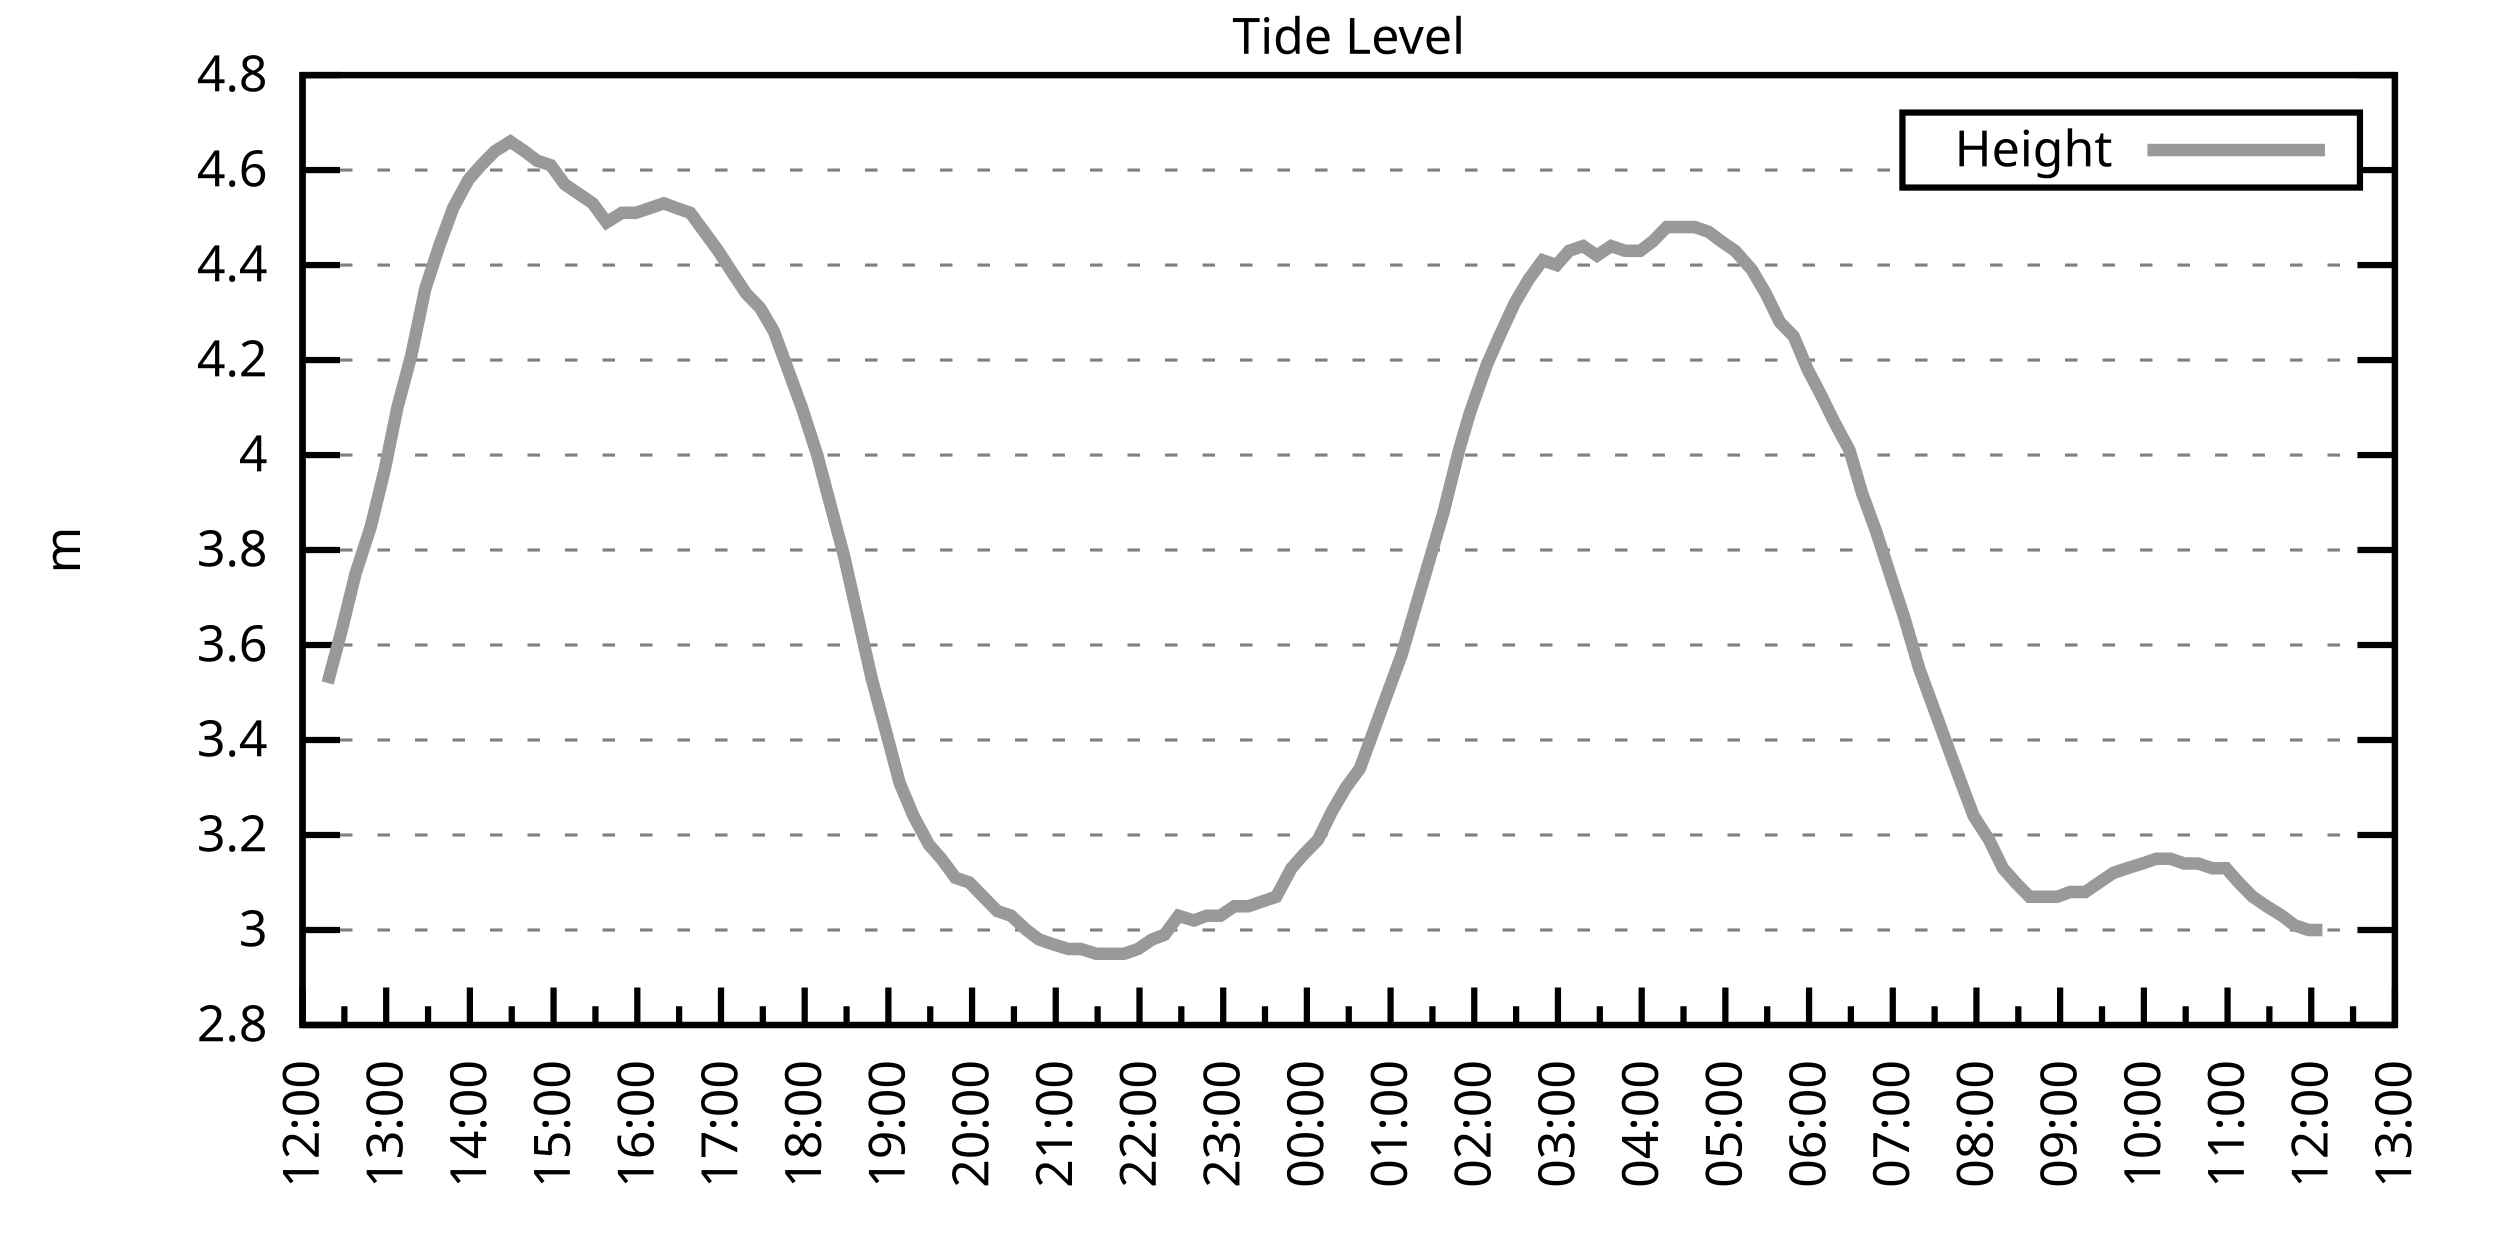
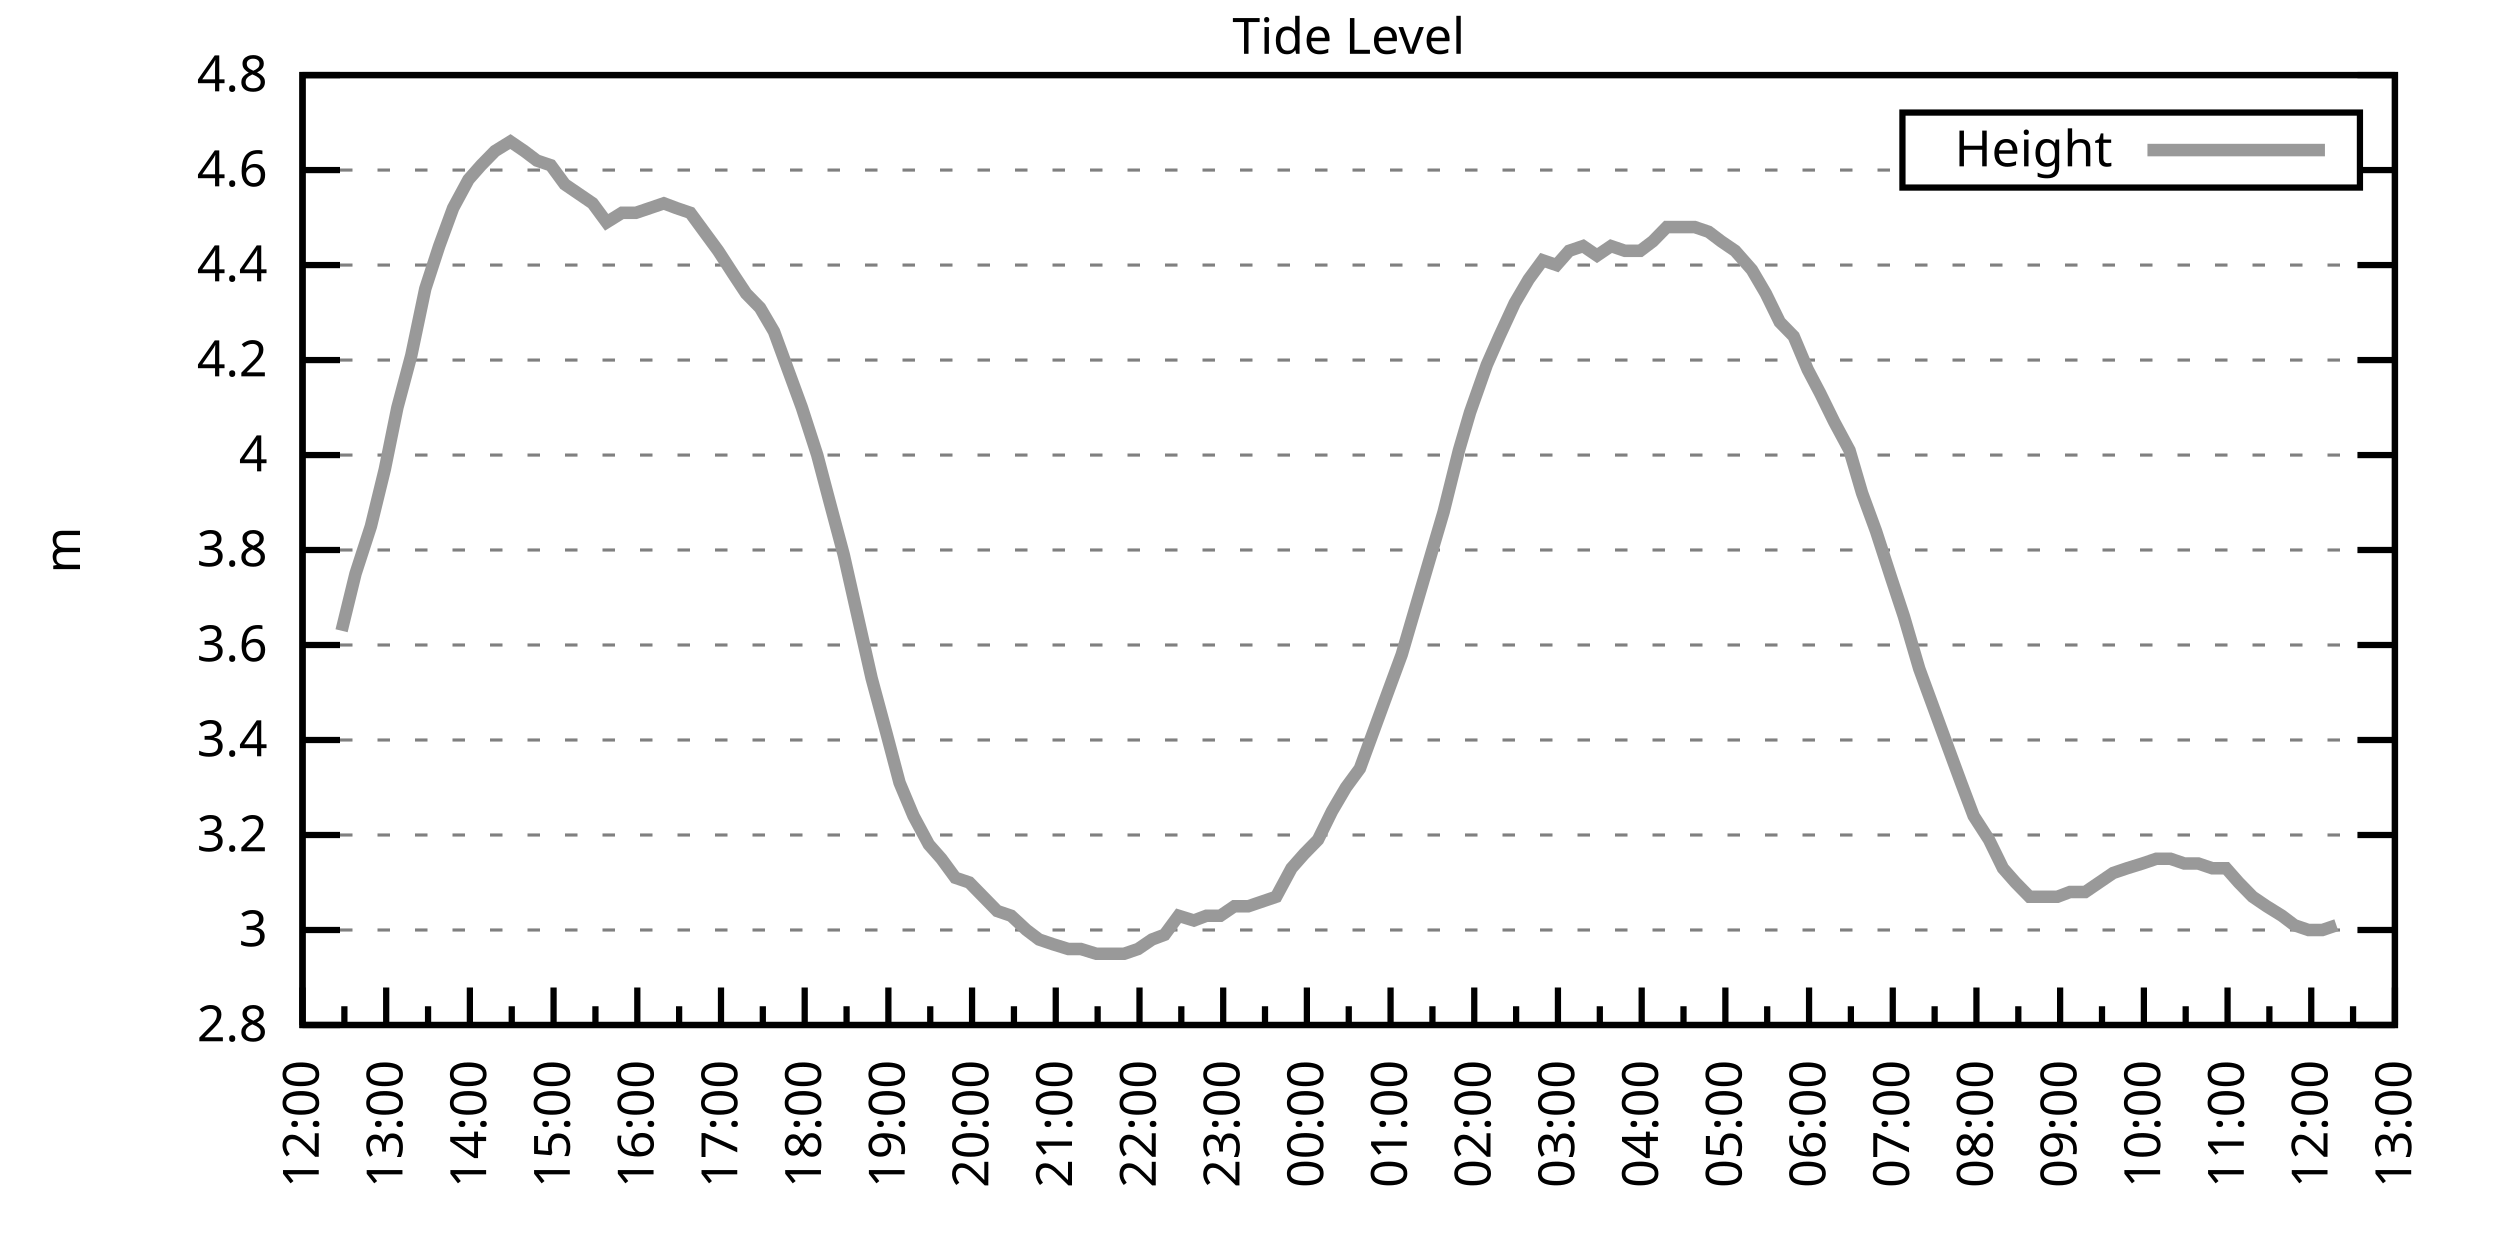
<svg xmlns="http://www.w3.org/2000/svg" xmlns:xlink="http://www.w3.org/1999/xlink" width="400" height="200" viewBox="0 0 400 200">
  <g id="gnuplot_canvas">
    <rect x="0" y="0" width="400" height="200" fill="none" />
    <defs>
      <circle id="gpDot" r="0.5" stroke-width="0.5" stroke="currentColor" />
      <path id="gpPt0" stroke-width="0.333" stroke="currentColor" d="M-1,0 h2 M0,-1 v2" />
      <path id="gpPt1" stroke-width="0.333" stroke="currentColor" d="M-1,-1 L1,1 M1,-1 L-1,1" />
      <path id="gpPt2" stroke-width="0.333" stroke="currentColor" d="M-1,0 L1,0 M0,-1 L0,1 M-1,-1 L1,1 M-1,1 L1,-1" />
      <rect id="gpPt3" stroke-width="0.333" stroke="currentColor" x="-1" y="-1" width="2" height="2" />
      <rect id="gpPt4" stroke-width="0.333" stroke="currentColor" fill="currentColor" x="-1" y="-1" width="2" height="2" />
      <circle id="gpPt5" stroke-width="0.333" stroke="currentColor" cx="0" cy="0" r="1" />
      <use xlink:href="#gpPt5" id="gpPt6" fill="currentColor" stroke="none" />
      <path id="gpPt7" stroke-width="0.333" stroke="currentColor" d="M0,-1.33 L-1.33,0.67 L1.33,0.67 z" />
      <use xlink:href="#gpPt7" id="gpPt8" fill="currentColor" stroke="none" />
      <use xlink:href="#gpPt7" id="gpPt9" stroke="currentColor" transform="rotate(180)" />
      <use xlink:href="#gpPt9" id="gpPt10" fill="currentColor" stroke="none" />
      <use xlink:href="#gpPt3" id="gpPt11" stroke="currentColor" transform="rotate(45)" />
      <use xlink:href="#gpPt11" id="gpPt12" fill="currentColor" stroke="none" />
      <path id="gpPt13" stroke-width="0.333" stroke="currentColor" d="M0,1.330 L1.265,0.411 L0.782,-1.067 L-0.782,-1.076 L-1.265,0.411 z" />
      <use xlink:href="#gpPt13" id="gpPt14" fill="currentColor" stroke="none" />
      <filter id="textbox" filterUnits="objectBoundingBox" x="0" y="0" height="1" width="1">
        <feFlood flood-color="white" flood-opacity="1" result="bgnd" />
        <feComposite in="SourceGraphic" in2="bgnd" operator="atop" />
      </filter>
      <filter id="greybox" filterUnits="objectBoundingBox" x="0" y="0" height="1" width="1">
        <feFlood flood-color="lightgrey" flood-opacity="1" result="grey" />
        <feComposite in="SourceGraphic" in2="grey" operator="atop" />
      </filter>
    </defs>
    <g fill="none" color="white" stroke="currentColor" stroke-width="1.00" stroke-linecap="butt" stroke-linejoin="miter">
</g>
    <g fill="none" color="black" stroke="currentColor" stroke-width="1.00" stroke-linecap="butt" stroke-linejoin="miter">
      <g stroke="none" shape-rendering="crispEdges">
        <polygon fill="rgb(255, 255, 255)" points="48.40,164.00 383.18,164.00 383.18,12.02 48.40,12.02 " />
      </g>
    </g>
    <g fill="none" color="black" stroke="currentColor" stroke-width="1.00" stroke-linecap="butt" stroke-linejoin="miter">
</g>
    <g fill="none" color="black" stroke="black" stroke-width="0.50" stroke-linecap="butt" stroke-linejoin="miter">
</g>
    <g fill="none" color="gray" stroke="currentColor" stroke-width="0.50" stroke-linecap="butt" stroke-linejoin="miter">
      <path stroke="gray" stroke-dasharray="2,4" class="gridline" d="M48.40,164.00 L383.19,164.00  " />
    </g>
    <g fill="none" color="gray" stroke="gray" stroke-width="1.00" stroke-linecap="butt" stroke-linejoin="miter">
</g>
    <g fill="none" color="black" stroke="currentColor" stroke-width="1.00" stroke-linecap="butt" stroke-linejoin="miter">
      <path stroke="black" d="M48.40,164.00 L54.40,164.00 M383.19,164.00 L377.19,164.00  " />
      <g transform="translate(42.80,166.60)" stroke="none" fill="black" font-family="Sans" font-size="8.00" text-anchor="end">
        <text>
          <tspan font-family="Sans"> 2.8</tspan>
        </text>
      </g>
    </g>
    <g fill="none" color="black" stroke="currentColor" stroke-width="1.00" stroke-linecap="butt" stroke-linejoin="miter">
</g>
    <g fill="none" color="black" stroke="black" stroke-width="0.50" stroke-linecap="butt" stroke-linejoin="miter">
</g>
    <g fill="none" color="gray" stroke="currentColor" stroke-width="0.50" stroke-linecap="butt" stroke-linejoin="miter">
      <path stroke="gray" stroke-dasharray="2,4" class="gridline" d="M48.40,148.80 L383.19,148.80  " />
    </g>
    <g fill="none" color="gray" stroke="gray" stroke-width="1.00" stroke-linecap="butt" stroke-linejoin="miter">
</g>
    <g fill="none" color="black" stroke="currentColor" stroke-width="1.00" stroke-linecap="butt" stroke-linejoin="miter">
      <path stroke="black" d="M48.40,148.80 L54.40,148.80 M383.19,148.80 L377.19,148.80  " />
      <g transform="translate(42.80,151.40)" stroke="none" fill="black" font-family="Sans" font-size="8.00" text-anchor="end">
        <text>
          <tspan font-family="Sans"> 3</tspan>
        </text>
      </g>
    </g>
    <g fill="none" color="black" stroke="currentColor" stroke-width="1.00" stroke-linecap="butt" stroke-linejoin="miter">
</g>
    <g fill="none" color="black" stroke="black" stroke-width="0.50" stroke-linecap="butt" stroke-linejoin="miter">
</g>
    <g fill="none" color="gray" stroke="currentColor" stroke-width="0.50" stroke-linecap="butt" stroke-linejoin="miter">
      <path stroke="gray" stroke-dasharray="2,4" class="gridline" d="M48.40,133.60 L383.19,133.60  " />
    </g>
    <g fill="none" color="gray" stroke="gray" stroke-width="1.00" stroke-linecap="butt" stroke-linejoin="miter">
</g>
    <g fill="none" color="black" stroke="currentColor" stroke-width="1.00" stroke-linecap="butt" stroke-linejoin="miter">
      <path stroke="black" d="M48.40,133.60 L54.40,133.60 M383.19,133.60 L377.19,133.60  " />
      <g transform="translate(42.80,136.20)" stroke="none" fill="black" font-family="Sans" font-size="8.00" text-anchor="end">
        <text>
          <tspan font-family="Sans"> 3.2</tspan>
        </text>
      </g>
    </g>
    <g fill="none" color="black" stroke="currentColor" stroke-width="1.00" stroke-linecap="butt" stroke-linejoin="miter">
</g>
    <g fill="none" color="black" stroke="black" stroke-width="0.50" stroke-linecap="butt" stroke-linejoin="miter">
</g>
    <g fill="none" color="gray" stroke="currentColor" stroke-width="0.50" stroke-linecap="butt" stroke-linejoin="miter">
      <path stroke="gray" stroke-dasharray="2,4" class="gridline" d="M48.40,118.40 L383.19,118.40  " />
    </g>
    <g fill="none" color="gray" stroke="gray" stroke-width="1.00" stroke-linecap="butt" stroke-linejoin="miter">
</g>
    <g fill="none" color="black" stroke="currentColor" stroke-width="1.00" stroke-linecap="butt" stroke-linejoin="miter">
      <path stroke="black" d="M48.40,118.40 L54.40,118.40 M383.19,118.40 L377.19,118.40  " />
      <g transform="translate(42.80,121.00)" stroke="none" fill="black" font-family="Sans" font-size="8.00" text-anchor="end">
        <text>
          <tspan font-family="Sans"> 3.4</tspan>
        </text>
      </g>
    </g>
    <g fill="none" color="black" stroke="currentColor" stroke-width="1.00" stroke-linecap="butt" stroke-linejoin="miter">
</g>
    <g fill="none" color="black" stroke="black" stroke-width="0.50" stroke-linecap="butt" stroke-linejoin="miter">
</g>
    <g fill="none" color="gray" stroke="currentColor" stroke-width="0.50" stroke-linecap="butt" stroke-linejoin="miter">
      <path stroke="gray" stroke-dasharray="2,4" class="gridline" d="M48.40,103.20 L383.19,103.20  " />
    </g>
    <g fill="none" color="gray" stroke="gray" stroke-width="1.00" stroke-linecap="butt" stroke-linejoin="miter">
</g>
    <g fill="none" color="black" stroke="currentColor" stroke-width="1.00" stroke-linecap="butt" stroke-linejoin="miter">
      <path stroke="black" d="M48.40,103.20 L54.40,103.20 M383.19,103.20 L377.19,103.20  " />
      <g transform="translate(42.80,105.80)" stroke="none" fill="black" font-family="Sans" font-size="8.00" text-anchor="end">
        <text>
          <tspan font-family="Sans"> 3.6</tspan>
        </text>
      </g>
    </g>
    <g fill="none" color="black" stroke="currentColor" stroke-width="1.00" stroke-linecap="butt" stroke-linejoin="miter">
</g>
    <g fill="none" color="black" stroke="black" stroke-width="0.50" stroke-linecap="butt" stroke-linejoin="miter">
</g>
    <g fill="none" color="gray" stroke="currentColor" stroke-width="0.50" stroke-linecap="butt" stroke-linejoin="miter">
      <path stroke="gray" stroke-dasharray="2,4" class="gridline" d="M48.40,88.00 L383.19,88.00  " />
    </g>
    <g fill="none" color="gray" stroke="gray" stroke-width="1.00" stroke-linecap="butt" stroke-linejoin="miter">
</g>
    <g fill="none" color="black" stroke="currentColor" stroke-width="1.00" stroke-linecap="butt" stroke-linejoin="miter">
      <path stroke="black" d="M48.40,88.00 L54.40,88.00 M383.19,88.00 L377.19,88.00  " />
      <g transform="translate(42.80,90.60)" stroke="none" fill="black" font-family="Sans" font-size="8.00" text-anchor="end">
        <text>
          <tspan font-family="Sans"> 3.8</tspan>
        </text>
      </g>
    </g>
    <g fill="none" color="black" stroke="currentColor" stroke-width="1.00" stroke-linecap="butt" stroke-linejoin="miter">
</g>
    <g fill="none" color="black" stroke="black" stroke-width="0.50" stroke-linecap="butt" stroke-linejoin="miter">
</g>
    <g fill="none" color="gray" stroke="currentColor" stroke-width="0.50" stroke-linecap="butt" stroke-linejoin="miter">
      <path stroke="gray" stroke-dasharray="2,4" class="gridline" d="M48.40,72.81 L383.19,72.81  " />
    </g>
    <g fill="none" color="gray" stroke="gray" stroke-width="1.00" stroke-linecap="butt" stroke-linejoin="miter">
</g>
    <g fill="none" color="black" stroke="currentColor" stroke-width="1.00" stroke-linecap="butt" stroke-linejoin="miter">
      <path stroke="black" d="M48.40,72.81 L54.40,72.81 M383.19,72.81 L377.19,72.81  " />
      <g transform="translate(42.80,75.41)" stroke="none" fill="black" font-family="Sans" font-size="8.00" text-anchor="end">
        <text>
          <tspan font-family="Sans"> 4</tspan>
        </text>
      </g>
    </g>
    <g fill="none" color="black" stroke="currentColor" stroke-width="1.00" stroke-linecap="butt" stroke-linejoin="miter">
</g>
    <g fill="none" color="black" stroke="black" stroke-width="0.50" stroke-linecap="butt" stroke-linejoin="miter">
</g>
    <g fill="none" color="gray" stroke="currentColor" stroke-width="0.50" stroke-linecap="butt" stroke-linejoin="miter">
      <path stroke="gray" stroke-dasharray="2,4" class="gridline" d="M48.40,57.61 L383.19,57.61  " />
    </g>
    <g fill="none" color="gray" stroke="gray" stroke-width="1.00" stroke-linecap="butt" stroke-linejoin="miter">
</g>
    <g fill="none" color="black" stroke="currentColor" stroke-width="1.00" stroke-linecap="butt" stroke-linejoin="miter">
      <path stroke="black" d="M48.40,57.61 L54.40,57.61 M383.19,57.61 L377.19,57.61  " />
      <g transform="translate(42.80,60.21)" stroke="none" fill="black" font-family="Sans" font-size="8.00" text-anchor="end">
        <text>
          <tspan font-family="Sans"> 4.2</tspan>
        </text>
      </g>
    </g>
    <g fill="none" color="black" stroke="currentColor" stroke-width="1.00" stroke-linecap="butt" stroke-linejoin="miter">
</g>
    <g fill="none" color="black" stroke="black" stroke-width="0.50" stroke-linecap="butt" stroke-linejoin="miter">
</g>
    <g fill="none" color="gray" stroke="currentColor" stroke-width="0.50" stroke-linecap="butt" stroke-linejoin="miter">
      <path stroke="gray" stroke-dasharray="2,4" class="gridline" d="M48.40,42.41 L383.19,42.41  " />
    </g>
    <g fill="none" color="gray" stroke="gray" stroke-width="1.00" stroke-linecap="butt" stroke-linejoin="miter">
</g>
    <g fill="none" color="black" stroke="currentColor" stroke-width="1.00" stroke-linecap="butt" stroke-linejoin="miter">
      <path stroke="black" d="M48.40,42.41 L54.40,42.41 M383.19,42.41 L377.19,42.41  " />
      <g transform="translate(42.80,45.01)" stroke="none" fill="black" font-family="Sans" font-size="8.00" text-anchor="end">
        <text>
          <tspan font-family="Sans"> 4.4</tspan>
        </text>
      </g>
    </g>
    <g fill="none" color="black" stroke="currentColor" stroke-width="1.00" stroke-linecap="butt" stroke-linejoin="miter">
</g>
    <g fill="none" color="black" stroke="black" stroke-width="0.50" stroke-linecap="butt" stroke-linejoin="miter">
</g>
    <g fill="none" color="gray" stroke="currentColor" stroke-width="0.50" stroke-linecap="butt" stroke-linejoin="miter">
      <path stroke="gray" stroke-dasharray="2,4" class="gridline" d="M48.40,27.21 L304.39,27.21 M377.59,27.21 L383.19,27.21  " />
    </g>
    <g fill="none" color="gray" stroke="gray" stroke-width="1.00" stroke-linecap="butt" stroke-linejoin="miter">
</g>
    <g fill="none" color="black" stroke="currentColor" stroke-width="1.00" stroke-linecap="butt" stroke-linejoin="miter">
      <path stroke="black" d="M48.40,27.21 L54.40,27.21 M383.19,27.21 L377.19,27.21  " />
      <g transform="translate(42.80,29.81)" stroke="none" fill="black" font-family="Sans" font-size="8.00" text-anchor="end">
        <text>
          <tspan font-family="Sans"> 4.6</tspan>
        </text>
      </g>
    </g>
    <g fill="none" color="black" stroke="currentColor" stroke-width="1.00" stroke-linecap="butt" stroke-linejoin="miter">
</g>
    <g fill="none" color="black" stroke="black" stroke-width="0.50" stroke-linecap="butt" stroke-linejoin="miter">
</g>
    <g fill="none" color="gray" stroke="currentColor" stroke-width="0.50" stroke-linecap="butt" stroke-linejoin="miter">
      <path stroke="gray" stroke-dasharray="2,4" class="gridline" d="M48.40,12.01 L383.19,12.01  " />
    </g>
    <g fill="none" color="gray" stroke="gray" stroke-width="1.00" stroke-linecap="butt" stroke-linejoin="miter">
</g>
    <g fill="none" color="black" stroke="currentColor" stroke-width="1.00" stroke-linecap="butt" stroke-linejoin="miter">
      <path stroke="black" d="M48.40,12.01 L54.40,12.01 M383.19,12.01 L377.19,12.01  " />
      <g transform="translate(42.80,14.61)" stroke="none" fill="black" font-family="Sans" font-size="8.00" text-anchor="end">
        <text>
          <tspan font-family="Sans"> 4.8</tspan>
        </text>
      </g>
    </g>
    <g fill="none" color="black" stroke="currentColor" stroke-width="1.00" stroke-linecap="butt" stroke-linejoin="miter">
      <path stroke="black" d="M48.40,164.00 L48.40,158.00  " />
      <g transform="translate(51.00,169.60) rotate(270)" stroke="none" fill="black" font-family="Sans" font-size="8.00" text-anchor="end">
        <text>
          <tspan font-family="Sans">12:00</tspan>
        </text>
      </g>
    </g>
    <g fill="none" color="black" stroke="currentColor" stroke-width="1.00" stroke-linecap="butt" stroke-linejoin="miter">
      <path stroke="black" d="M55.10,164.00 L55.10,161.00 M61.79,164.00 L61.79,158.00  " />
      <g transform="translate(64.39,169.60) rotate(270)" stroke="none" fill="black" font-family="Sans" font-size="8.00" text-anchor="end">
        <text>
          <tspan font-family="Sans">13:00</tspan>
        </text>
      </g>
    </g>
    <g fill="none" color="black" stroke="currentColor" stroke-width="1.00" stroke-linecap="butt" stroke-linejoin="miter">
      <path stroke="black" d="M68.49,164.00 L68.49,161.00 M75.18,164.00 L75.18,158.00  " />
      <g transform="translate(77.78,169.60) rotate(270)" stroke="none" fill="black" font-family="Sans" font-size="8.00" text-anchor="end">
        <text>
          <tspan font-family="Sans">14:00</tspan>
        </text>
      </g>
    </g>
    <g fill="none" color="black" stroke="currentColor" stroke-width="1.00" stroke-linecap="butt" stroke-linejoin="miter">
      <path stroke="black" d="M81.88,164.00 L81.88,161.00 M88.57,164.00 L88.57,158.00  " />
      <g transform="translate(91.17,169.60) rotate(270)" stroke="none" fill="black" font-family="Sans" font-size="8.00" text-anchor="end">
        <text>
          <tspan font-family="Sans">15:00</tspan>
        </text>
      </g>
    </g>
    <g fill="none" color="black" stroke="currentColor" stroke-width="1.00" stroke-linecap="butt" stroke-linejoin="miter">
      <path stroke="black" d="M95.27,164.00 L95.27,161.00 M101.97,164.00 L101.97,158.00  " />
      <g transform="translate(104.57,169.60) rotate(270)" stroke="none" fill="black" font-family="Sans" font-size="8.00" text-anchor="end">
        <text>
          <tspan font-family="Sans">16:00</tspan>
        </text>
      </g>
    </g>
    <g fill="none" color="black" stroke="currentColor" stroke-width="1.00" stroke-linecap="butt" stroke-linejoin="miter">
      <path stroke="black" d="M108.66,164.00 L108.66,161.00 M115.36,164.00 L115.36,158.00  " />
      <g transform="translate(117.96,169.60) rotate(270)" stroke="none" fill="black" font-family="Sans" font-size="8.00" text-anchor="end">
        <text>
          <tspan font-family="Sans">17:00</tspan>
        </text>
      </g>
    </g>
    <g fill="none" color="black" stroke="currentColor" stroke-width="1.00" stroke-linecap="butt" stroke-linejoin="miter">
      <path stroke="black" d="M122.05,164.00 L122.05,161.00 M128.75,164.00 L128.75,158.00  " />
      <g transform="translate(131.35,169.60) rotate(270)" stroke="none" fill="black" font-family="Sans" font-size="8.00" text-anchor="end">
        <text>
          <tspan font-family="Sans">18:00</tspan>
        </text>
      </g>
    </g>
    <g fill="none" color="black" stroke="currentColor" stroke-width="1.00" stroke-linecap="butt" stroke-linejoin="miter">
      <path stroke="black" d="M135.45,164.00 L135.45,161.00 M142.14,164.00 L142.14,158.00  " />
      <g transform="translate(144.74,169.60) rotate(270)" stroke="none" fill="black" font-family="Sans" font-size="8.00" text-anchor="end">
        <text>
          <tspan font-family="Sans">19:00</tspan>
        </text>
      </g>
    </g>
    <g fill="none" color="black" stroke="currentColor" stroke-width="1.00" stroke-linecap="butt" stroke-linejoin="miter">
      <path stroke="black" d="M148.84,164.00 L148.84,161.00 M155.53,164.00 L155.53,158.00  " />
      <g transform="translate(158.13,169.60) rotate(270)" stroke="none" fill="black" font-family="Sans" font-size="8.00" text-anchor="end">
        <text>
          <tspan font-family="Sans">20:00</tspan>
        </text>
      </g>
    </g>
    <g fill="none" color="black" stroke="currentColor" stroke-width="1.00" stroke-linecap="butt" stroke-linejoin="miter">
      <path stroke="black" d="M162.23,164.00 L162.23,161.00 M168.92,164.00 L168.92,158.00  " />
      <g transform="translate(171.52,169.60) rotate(270)" stroke="none" fill="black" font-family="Sans" font-size="8.00" text-anchor="end">
        <text>
          <tspan font-family="Sans">21:00</tspan>
        </text>
      </g>
    </g>
    <g fill="none" color="black" stroke="currentColor" stroke-width="1.00" stroke-linecap="butt" stroke-linejoin="miter">
      <path stroke="black" d="M175.62,164.00 L175.62,161.00 M182.32,164.00 L182.32,158.00  " />
      <g transform="translate(184.92,169.60) rotate(270)" stroke="none" fill="black" font-family="Sans" font-size="8.00" text-anchor="end">
        <text>
          <tspan font-family="Sans">22:00</tspan>
        </text>
      </g>
    </g>
    <g fill="none" color="black" stroke="currentColor" stroke-width="1.00" stroke-linecap="butt" stroke-linejoin="miter">
      <path stroke="black" d="M189.01,164.00 L189.01,161.00 M195.71,164.00 L195.71,158.00  " />
      <g transform="translate(198.31,169.60) rotate(270)" stroke="none" fill="black" font-family="Sans" font-size="8.00" text-anchor="end">
        <text>
          <tspan font-family="Sans">23:00</tspan>
        </text>
      </g>
    </g>
    <g fill="none" color="black" stroke="currentColor" stroke-width="1.00" stroke-linecap="butt" stroke-linejoin="miter">
      <path stroke="black" d="M202.40,164.00 L202.40,161.00 M209.10,164.00 L209.10,158.00  " />
      <g transform="translate(211.70,169.60) rotate(270)" stroke="none" fill="black" font-family="Sans" font-size="8.00" text-anchor="end">
        <text>
          <tspan font-family="Sans">00:00</tspan>
        </text>
      </g>
    </g>
    <g fill="none" color="black" stroke="currentColor" stroke-width="1.00" stroke-linecap="butt" stroke-linejoin="miter">
      <path stroke="black" d="M215.80,164.00 L215.80,161.00 M222.49,164.00 L222.49,158.00  " />
      <g transform="translate(225.09,169.60) rotate(270)" stroke="none" fill="black" font-family="Sans" font-size="8.00" text-anchor="end">
        <text>
          <tspan font-family="Sans">01:00</tspan>
        </text>
      </g>
    </g>
    <g fill="none" color="black" stroke="currentColor" stroke-width="1.00" stroke-linecap="butt" stroke-linejoin="miter">
      <path stroke="black" d="M229.19,164.00 L229.19,161.00 M235.88,164.00 L235.88,158.00  " />
      <g transform="translate(238.48,169.60) rotate(270)" stroke="none" fill="black" font-family="Sans" font-size="8.00" text-anchor="end">
        <text>
          <tspan font-family="Sans">02:00</tspan>
        </text>
      </g>
    </g>
    <g fill="none" color="black" stroke="currentColor" stroke-width="1.00" stroke-linecap="butt" stroke-linejoin="miter">
      <path stroke="black" d="M242.58,164.00 L242.58,161.00 M249.27,164.00 L249.27,158.00  " />
      <g transform="translate(251.87,169.60) rotate(270)" stroke="none" fill="black" font-family="Sans" font-size="8.00" text-anchor="end">
        <text>
          <tspan font-family="Sans">03:00</tspan>
        </text>
      </g>
    </g>
    <g fill="none" color="black" stroke="currentColor" stroke-width="1.00" stroke-linecap="butt" stroke-linejoin="miter">
      <path stroke="black" d="M255.97,164.00 L255.97,161.00 M262.67,164.00 L262.67,158.00  " />
      <g transform="translate(265.27,169.60) rotate(270)" stroke="none" fill="black" font-family="Sans" font-size="8.00" text-anchor="end">
        <text>
          <tspan font-family="Sans">04:00</tspan>
        </text>
      </g>
    </g>
    <g fill="none" color="black" stroke="currentColor" stroke-width="1.00" stroke-linecap="butt" stroke-linejoin="miter">
      <path stroke="black" d="M269.36,164.00 L269.36,161.00 M276.06,164.00 L276.06,158.00  " />
      <g transform="translate(278.66,169.60) rotate(270)" stroke="none" fill="black" font-family="Sans" font-size="8.00" text-anchor="end">
        <text>
          <tspan font-family="Sans">05:00</tspan>
        </text>
      </g>
    </g>
    <g fill="none" color="black" stroke="currentColor" stroke-width="1.00" stroke-linecap="butt" stroke-linejoin="miter">
      <path stroke="black" d="M282.75,164.00 L282.75,161.00 M289.45,164.00 L289.45,158.00  " />
      <g transform="translate(292.05,169.60) rotate(270)" stroke="none" fill="black" font-family="Sans" font-size="8.00" text-anchor="end">
        <text>
          <tspan font-family="Sans">06:00</tspan>
        </text>
      </g>
    </g>
    <g fill="none" color="black" stroke="currentColor" stroke-width="1.00" stroke-linecap="butt" stroke-linejoin="miter">
      <path stroke="black" d="M296.14,164.00 L296.14,161.00 M302.84,164.00 L302.84,158.00  " />
      <g transform="translate(305.44,169.60) rotate(270)" stroke="none" fill="black" font-family="Sans" font-size="8.00" text-anchor="end">
        <text>
          <tspan font-family="Sans">07:00</tspan>
        </text>
      </g>
    </g>
    <g fill="none" color="black" stroke="currentColor" stroke-width="1.00" stroke-linecap="butt" stroke-linejoin="miter">
      <path stroke="black" d="M309.54,164.00 L309.54,161.00 M316.23,164.00 L316.23,158.00  " />
      <g transform="translate(318.83,169.60) rotate(270)" stroke="none" fill="black" font-family="Sans" font-size="8.00" text-anchor="end">
        <text>
          <tspan font-family="Sans">08:00</tspan>
        </text>
      </g>
    </g>
    <g fill="none" color="black" stroke="currentColor" stroke-width="1.00" stroke-linecap="butt" stroke-linejoin="miter">
      <path stroke="black" d="M322.93,164.00 L322.93,161.00 M329.62,164.00 L329.62,158.00  " />
      <g transform="translate(332.22,169.60) rotate(270)" stroke="none" fill="black" font-family="Sans" font-size="8.00" text-anchor="end">
        <text>
          <tspan font-family="Sans">09:00</tspan>
        </text>
      </g>
    </g>
    <g fill="none" color="black" stroke="currentColor" stroke-width="1.00" stroke-linecap="butt" stroke-linejoin="miter">
      <path stroke="black" d="M336.32,164.00 L336.32,161.00 M343.02,164.00 L343.02,158.00  " />
      <g transform="translate(345.62,169.60) rotate(270)" stroke="none" fill="black" font-family="Sans" font-size="8.00" text-anchor="end">
        <text>
          <tspan font-family="Sans">10:00</tspan>
        </text>
      </g>
    </g>
    <g fill="none" color="black" stroke="currentColor" stroke-width="1.00" stroke-linecap="butt" stroke-linejoin="miter">
      <path stroke="black" d="M349.71,164.00 L349.71,161.00 M356.41,164.00 L356.41,158.00  " />
      <g transform="translate(359.01,169.60) rotate(270)" stroke="none" fill="black" font-family="Sans" font-size="8.00" text-anchor="end">
        <text>
          <tspan font-family="Sans">11:00</tspan>
        </text>
      </g>
    </g>
    <g fill="none" color="black" stroke="currentColor" stroke-width="1.00" stroke-linecap="butt" stroke-linejoin="miter">
      <path stroke="black" d="M363.10,164.00 L363.10,161.00 M369.80,164.00 L369.80,158.00  " />
      <g transform="translate(372.40,169.60) rotate(270)" stroke="none" fill="black" font-family="Sans" font-size="8.00" text-anchor="end">
        <text>
          <tspan font-family="Sans">12:00</tspan>
        </text>
      </g>
    </g>
    <g fill="none" color="black" stroke="currentColor" stroke-width="1.00" stroke-linecap="butt" stroke-linejoin="miter">
      <path stroke="black" d="M376.49,164.00 L376.49,161.00 M383.19,164.00 L383.19,158.00  " />
      <g transform="translate(385.79,169.60) rotate(270)" stroke="none" fill="black" font-family="Sans" font-size="8.00" text-anchor="end">
        <text>
          <tspan font-family="Sans">13:00</tspan>
        </text>
      </g>
    </g>
    <g fill="none" color="black" stroke="currentColor" stroke-width="1.00" stroke-linecap="butt" stroke-linejoin="miter">
</g>
    <g fill="none" color="black" stroke="currentColor" stroke-width="1.00" stroke-linecap="butt" stroke-linejoin="miter">
      <path stroke="black" d="M48.40,12.01 L48.40,164.00 L383.19,164.00 L383.19,12.01 L48.40,12.01 Z  " />
    </g>
    <g fill="none" color="black" stroke="currentColor" stroke-width="1.00" stroke-linecap="butt" stroke-linejoin="miter">
      <g transform="translate(12.80,88.01) rotate(270)" stroke="none" fill="black" font-family="Sans" font-size="8.00" text-anchor="middle">
        <text>
          <tspan font-family="Sans">m</tspan>
        </text>
      </g>
    </g>
    <g fill="none" color="black" stroke="currentColor" stroke-width="1.00" stroke-linecap="butt" stroke-linejoin="miter">
</g>
    <g fill="none" color="black" stroke="currentColor" stroke-width="1.00" stroke-linecap="butt" stroke-linejoin="miter">
      <path stroke="black" d="M304.39,30.01 L304.39,18.01 L377.59,18.01 L377.59,30.01 L304.39,30.01 Z  " />
    </g>
    <g id="Tide_level_plot_1">
      <g fill="none" color="white" stroke="black" stroke-width="2.00" stroke-linecap="butt" stroke-linejoin="miter">
</g>
      <g fill="none" color="black" stroke="currentColor" stroke-width="2.00" stroke-linecap="butt" stroke-linejoin="miter">
        <g transform="translate(337.99,26.61)" stroke="none" fill="black" font-family="Sans" font-size="8.00" text-anchor="end">
          <text>
            <tspan font-family="Sans">Height</tspan>
          </text>
        </g>
      </g>
      <g fill="none" color="black" stroke="currentColor" stroke-width="2.00" stroke-linecap="butt" stroke-linejoin="miter">
-         <path stroke="rgb(153, 153, 153)" d="M343.59,24.01 L371.99,24.01 M52.42,109.28 L54.65,100.92 L56.88,91.80 L59.34,84.21 L61.57,75.09 L63.58,65.21   L65.81,56.85 L68.04,46.21 L70.27,39.37 L72.50,33.29 L74.96,28.73 L76.97,26.45 L79.20,24.17 L81.66,22.65   L83.89,24.17 L85.90,25.69 L88.13,26.45 L90.36,29.49 L92.59,31.01 L94.82,32.53 L97.06,35.57 L99.51,34.05   L101.74,34.05 L103.98,33.29 L106.21,32.53 L108.22,33.29 L110.45,34.05 L112.68,37.09 L114.91,40.13 L117.37,43.93   L119.38,46.97 L121.61,49.25 L123.84,53.05 L126.07,59.13 L128.30,65.21 L130.76,72.81 L132.77,80.41 L135.00,88.76   L137.23,98.64 L139.46,108.52 L141.92,117.64 L143.93,125.24 L146.16,130.56 L148.61,135.12 L150.62,137.40 L152.85,140.44   L155.09,141.20 L157.32,143.48 L159.55,145.76 L161.78,146.52 L164.24,148.80 L166.25,150.32 L168.48,151.08 L170.93,151.84   L172.94,151.84 L175.40,152.60 L177.63,152.60 L179.86,152.60 L182.09,151.84 L184.32,150.32 L186.33,149.56 L188.57,146.52   L191.02,147.28 L193.03,146.52 L195.26,146.52 L197.49,145.00 L199.73,145.00 L201.96,144.24 L204.19,143.48 L206.64,138.92   L208.65,136.64 L210.88,134.36 L213.12,129.80 L215.35,126.00 L217.58,122.96 L219.81,116.88 L222.04,110.80 L224.28,104.72   L226.73,96.36 L228.96,88.76 L230.97,81.93 L233.43,72.05 L235.21,65.97 L237.89,58.37 L239.90,53.81 L242.36,48.49   L244.59,44.69 L246.82,41.65 L249.05,42.41 L251.06,40.13 L253.29,39.37 L255.52,40.89 L257.76,39.37 L259.99,40.13   L262.44,40.13 L264.45,38.61 L266.68,36.33 L269.14,36.33 L271.15,36.33 L273.38,37.09 L275.39,38.61 L277.62,40.13   L280.30,43.17 L282.53,46.97 L284.76,51.53 L286.99,53.81 L289.23,59.13 L291.23,62.93 L293.47,67.49 L295.92,72.05   L297.93,78.89 L300.16,84.97 L302.62,92.56 L304.63,98.64 L307.08,107.00 L311.54,119.16 L313.78,125.24 L315.79,130.56   L318.24,134.36 L320.47,138.92 L322.48,141.20 L324.71,143.48 L326.95,143.48 L329.18,143.48 L331.19,142.72 L333.64,142.72   L335.87,141.20 L338.10,139.68 L340.34,138.92 L342.79,138.16 L345.02,137.40 L347.26,137.40 L349.49,138.16 L351.72,138.16   L353.95,138.92 L356.18,138.92 L358.19,141.20 L360.42,143.48 L362.66,145.00 L365.11,146.52 L367.12,148.04 L369.35,148.80   L371.58,148.80  " />
+         <path stroke="rgb(153, 153, 153)" d="M343.59,24.01 L371.99,24.01 M54.65,100.92 L56.88,91.80 L59.34,84.21 L61.57,75.09 L63.58,65.21 L65.81,56.85   L68.04,46.21 L70.27,39.37 L72.50,33.29 L74.96,28.73 L76.97,26.45 L79.20,24.17 L81.66,22.65 L83.89,24.17   L85.90,25.69 L88.13,26.45 L90.36,29.49 L92.59,31.01 L94.82,32.53 L97.06,35.57 L99.51,34.05 L101.74,34.05   L103.98,33.29 L106.21,32.53 L108.22,33.29 L110.45,34.05 L112.68,37.09 L114.91,40.13 L117.37,43.93 L119.38,46.97   L121.61,49.25 L123.84,53.05 L126.07,59.13 L128.30,65.21 L130.76,72.81 L132.77,80.41 L135.00,88.76 L137.23,98.64   L139.46,108.52 L141.92,117.64 L143.93,125.24 L146.16,130.56 L148.61,135.12 L150.62,137.40 L152.85,140.44 L155.09,141.20   L157.32,143.48 L159.55,145.76 L161.78,146.52 L164.24,148.80 L166.25,150.32 L168.48,151.08 L170.93,151.84 L172.94,151.84   L175.40,152.60 L177.63,152.60 L179.86,152.60 L182.09,151.84 L184.32,150.32 L186.33,149.56 L188.57,146.52 L191.02,147.28   L193.03,146.52 L195.26,146.52 L197.49,145.00 L199.73,145.00 L201.96,144.24 L204.19,143.48 L206.64,138.92 L208.65,136.64   L210.88,134.36 L213.12,129.80 L215.35,126.00 L217.58,122.96 L219.81,116.88 L222.04,110.80 L224.28,104.72 L226.73,96.36   L228.96,88.76 L230.97,81.93 L233.43,72.05 L235.21,65.97 L237.89,58.37 L239.90,53.81 L242.36,48.49 L244.59,44.69   L246.82,41.65 L249.05,42.41 L251.06,40.13 L253.29,39.37 L255.52,40.89 L257.76,39.37 L259.99,40.13 L262.44,40.13   L264.45,38.61 L266.68,36.33 L269.14,36.33 L271.15,36.33 L273.38,37.09 L275.39,38.61 L277.62,40.13 L280.30,43.17   L282.53,46.97 L284.76,51.53 L286.99,53.81 L289.23,59.13 L291.23,62.93 L293.47,67.49 L295.92,72.05 L297.93,78.89   L300.16,84.97 L302.62,92.56 L304.63,98.64 L307.08,107.00 L311.54,119.16 L313.78,125.24 L315.79,130.56 L318.24,134.36   L320.47,138.92 L322.48,141.20 L324.71,143.48 L326.95,143.48 L329.18,143.48 L331.19,142.72 L333.64,142.72 L335.87,141.20   L338.10,139.68 L340.34,138.92 L342.79,138.16 L345.02,137.40 L347.26,137.40 L349.49,138.16 L351.72,138.16 L353.95,138.92   L356.18,138.92 L358.19,141.20 L360.42,143.48 L362.66,145.00 L365.11,146.52 L367.12,148.04 L369.35,148.80 L371.58,148.80   L373.82,148.04  " />
      </g>
    </g>
    <g fill="none" color="black" stroke="currentColor" stroke-width="2.00" stroke-linecap="butt" stroke-linejoin="miter">
</g>
    <g fill="none" color="black" stroke="black" stroke-width="1.00" stroke-linecap="butt" stroke-linejoin="miter">
</g>
    <g fill="none" color="black" stroke="currentColor" stroke-width="1.00" stroke-linecap="butt" stroke-linejoin="miter">
      <path stroke="black" d="M48.40,12.01 L48.40,164.00 L383.19,164.00 L383.19,12.01 L48.40,12.01 Z  " />
    </g>
    <g fill="none" color="black" stroke="currentColor" stroke-width="1.00" stroke-linecap="butt" stroke-linejoin="miter">
      <g transform="translate(215.79,8.61)" stroke="none" fill="black" font-family="Sans" font-size="8.00" text-anchor="middle">
        <text>
          <tspan font-family="Sans">Tide Level</tspan>
        </text>
      </g>
    </g>
    <g fill="none" color="black" stroke="currentColor" stroke-width="1.00" stroke-linecap="butt" stroke-linejoin="miter">
</g>
  </g>
</svg>
